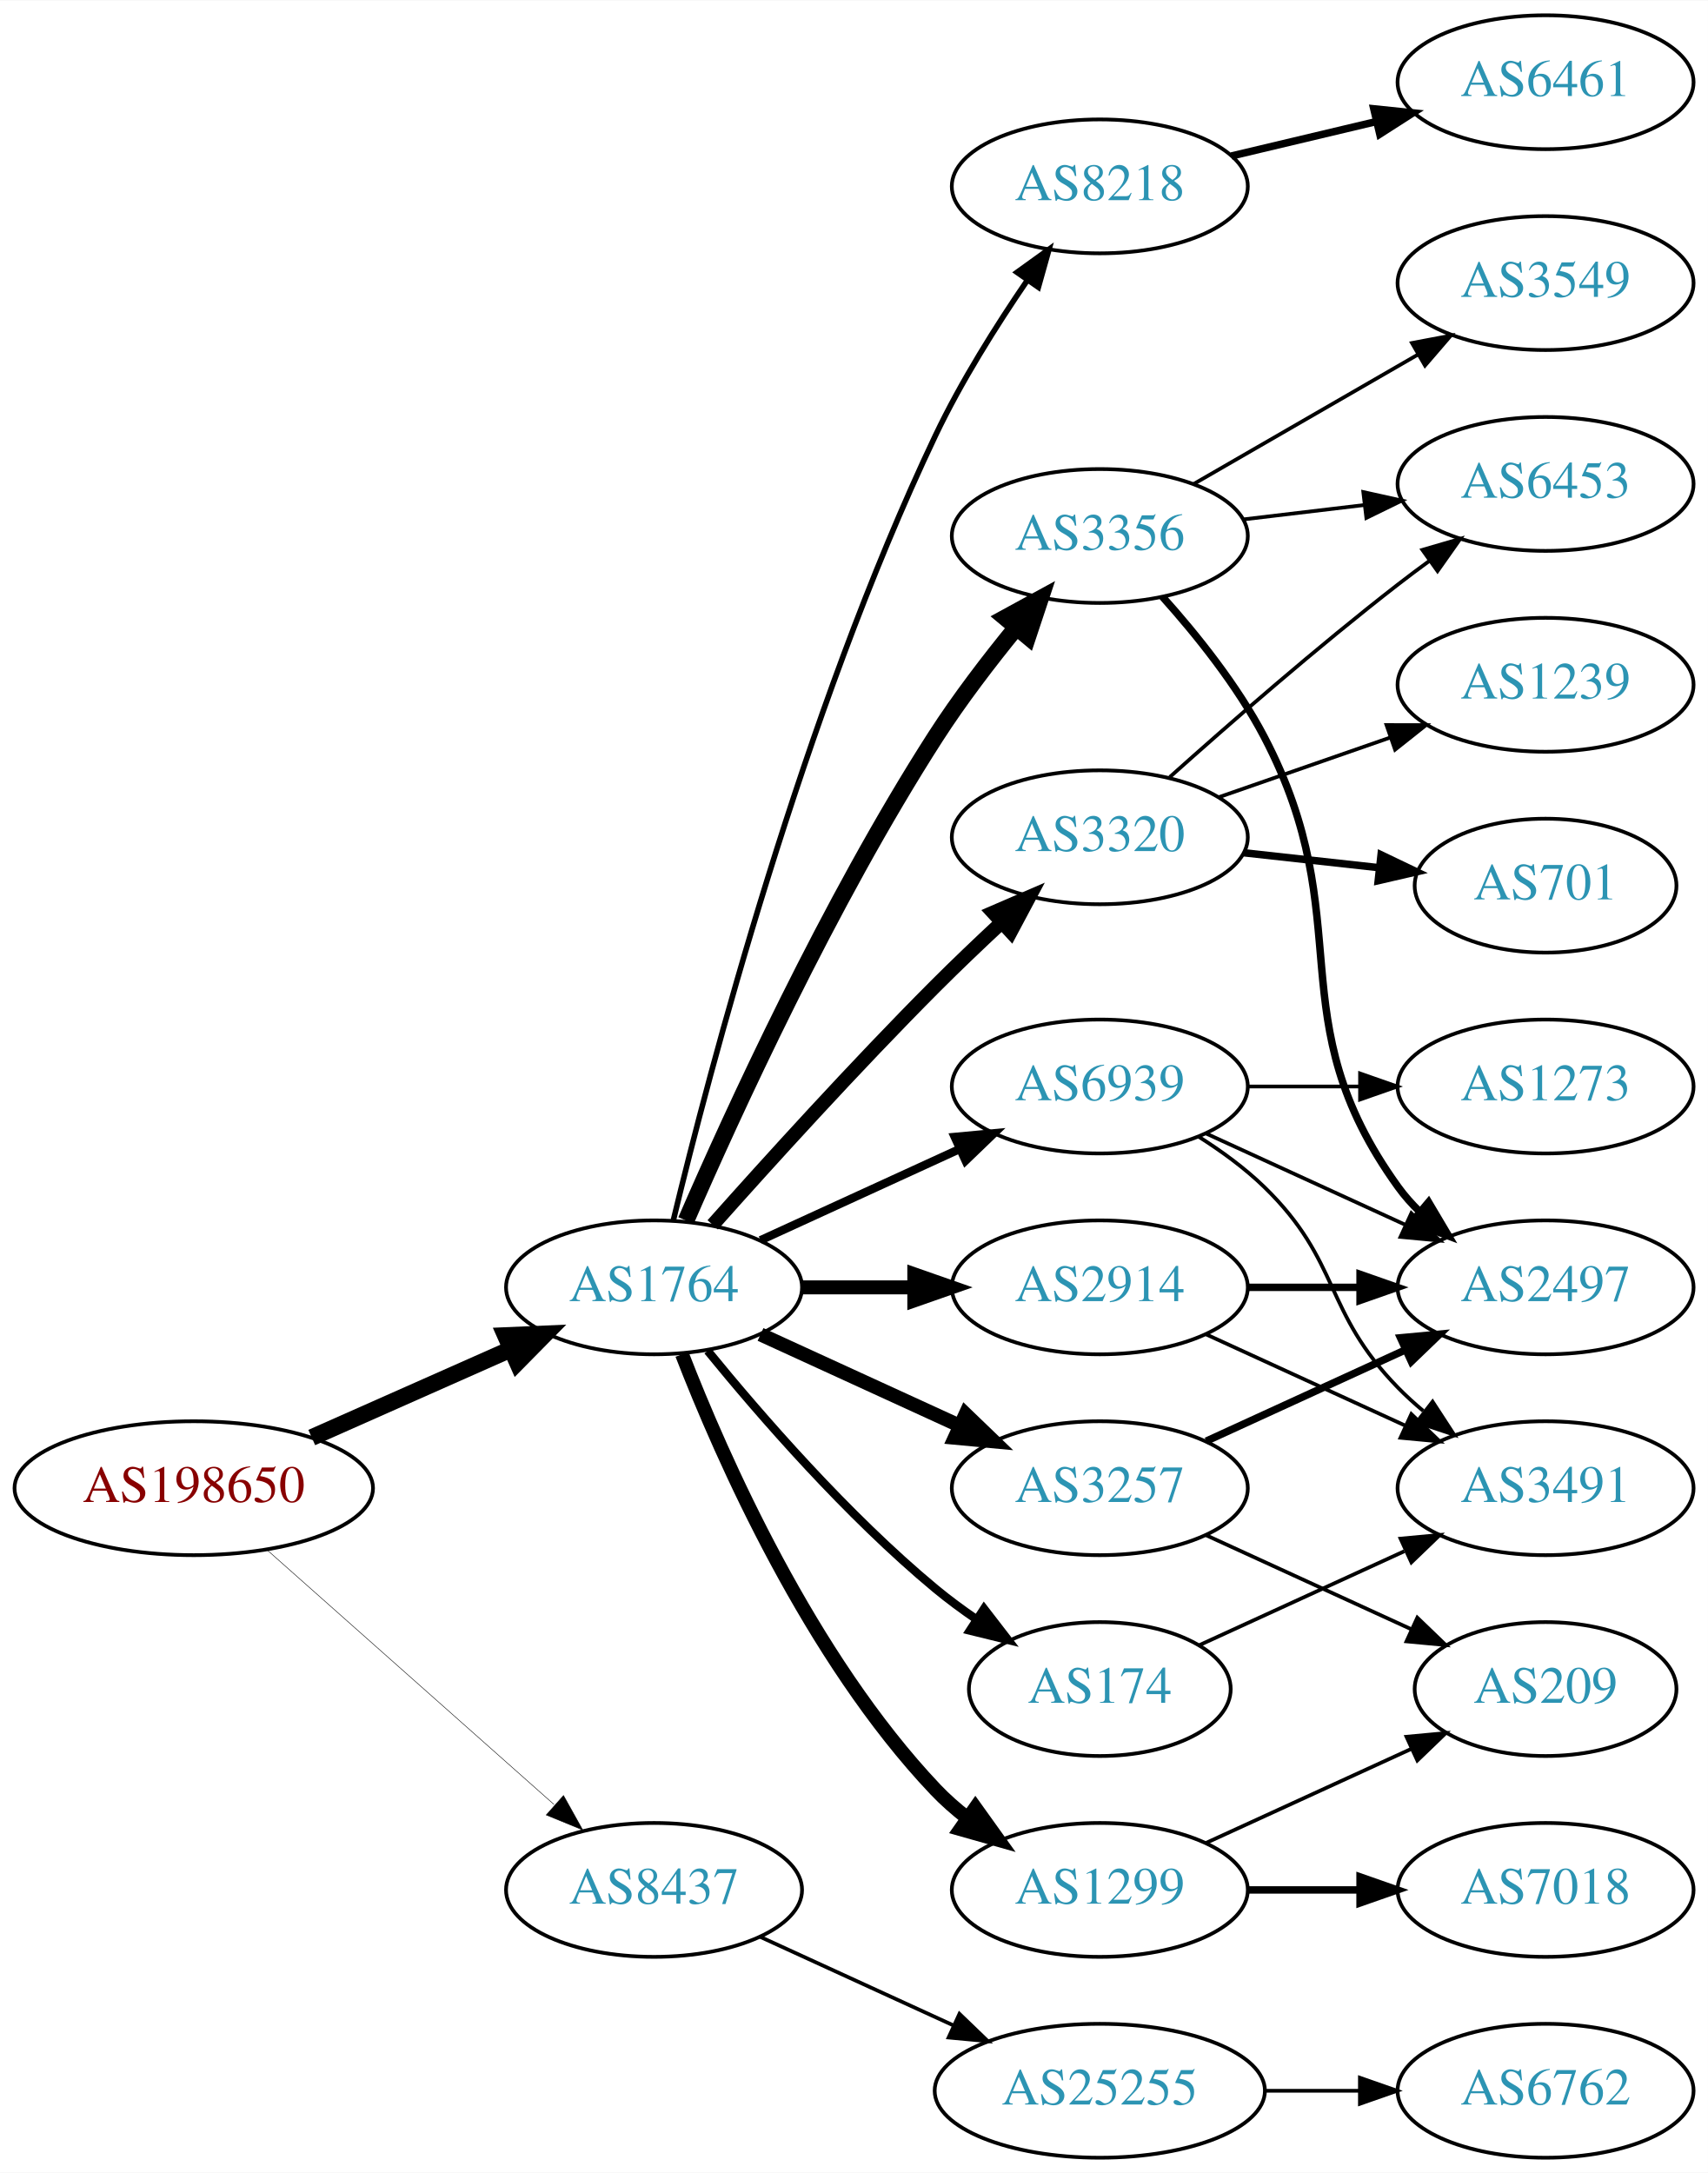
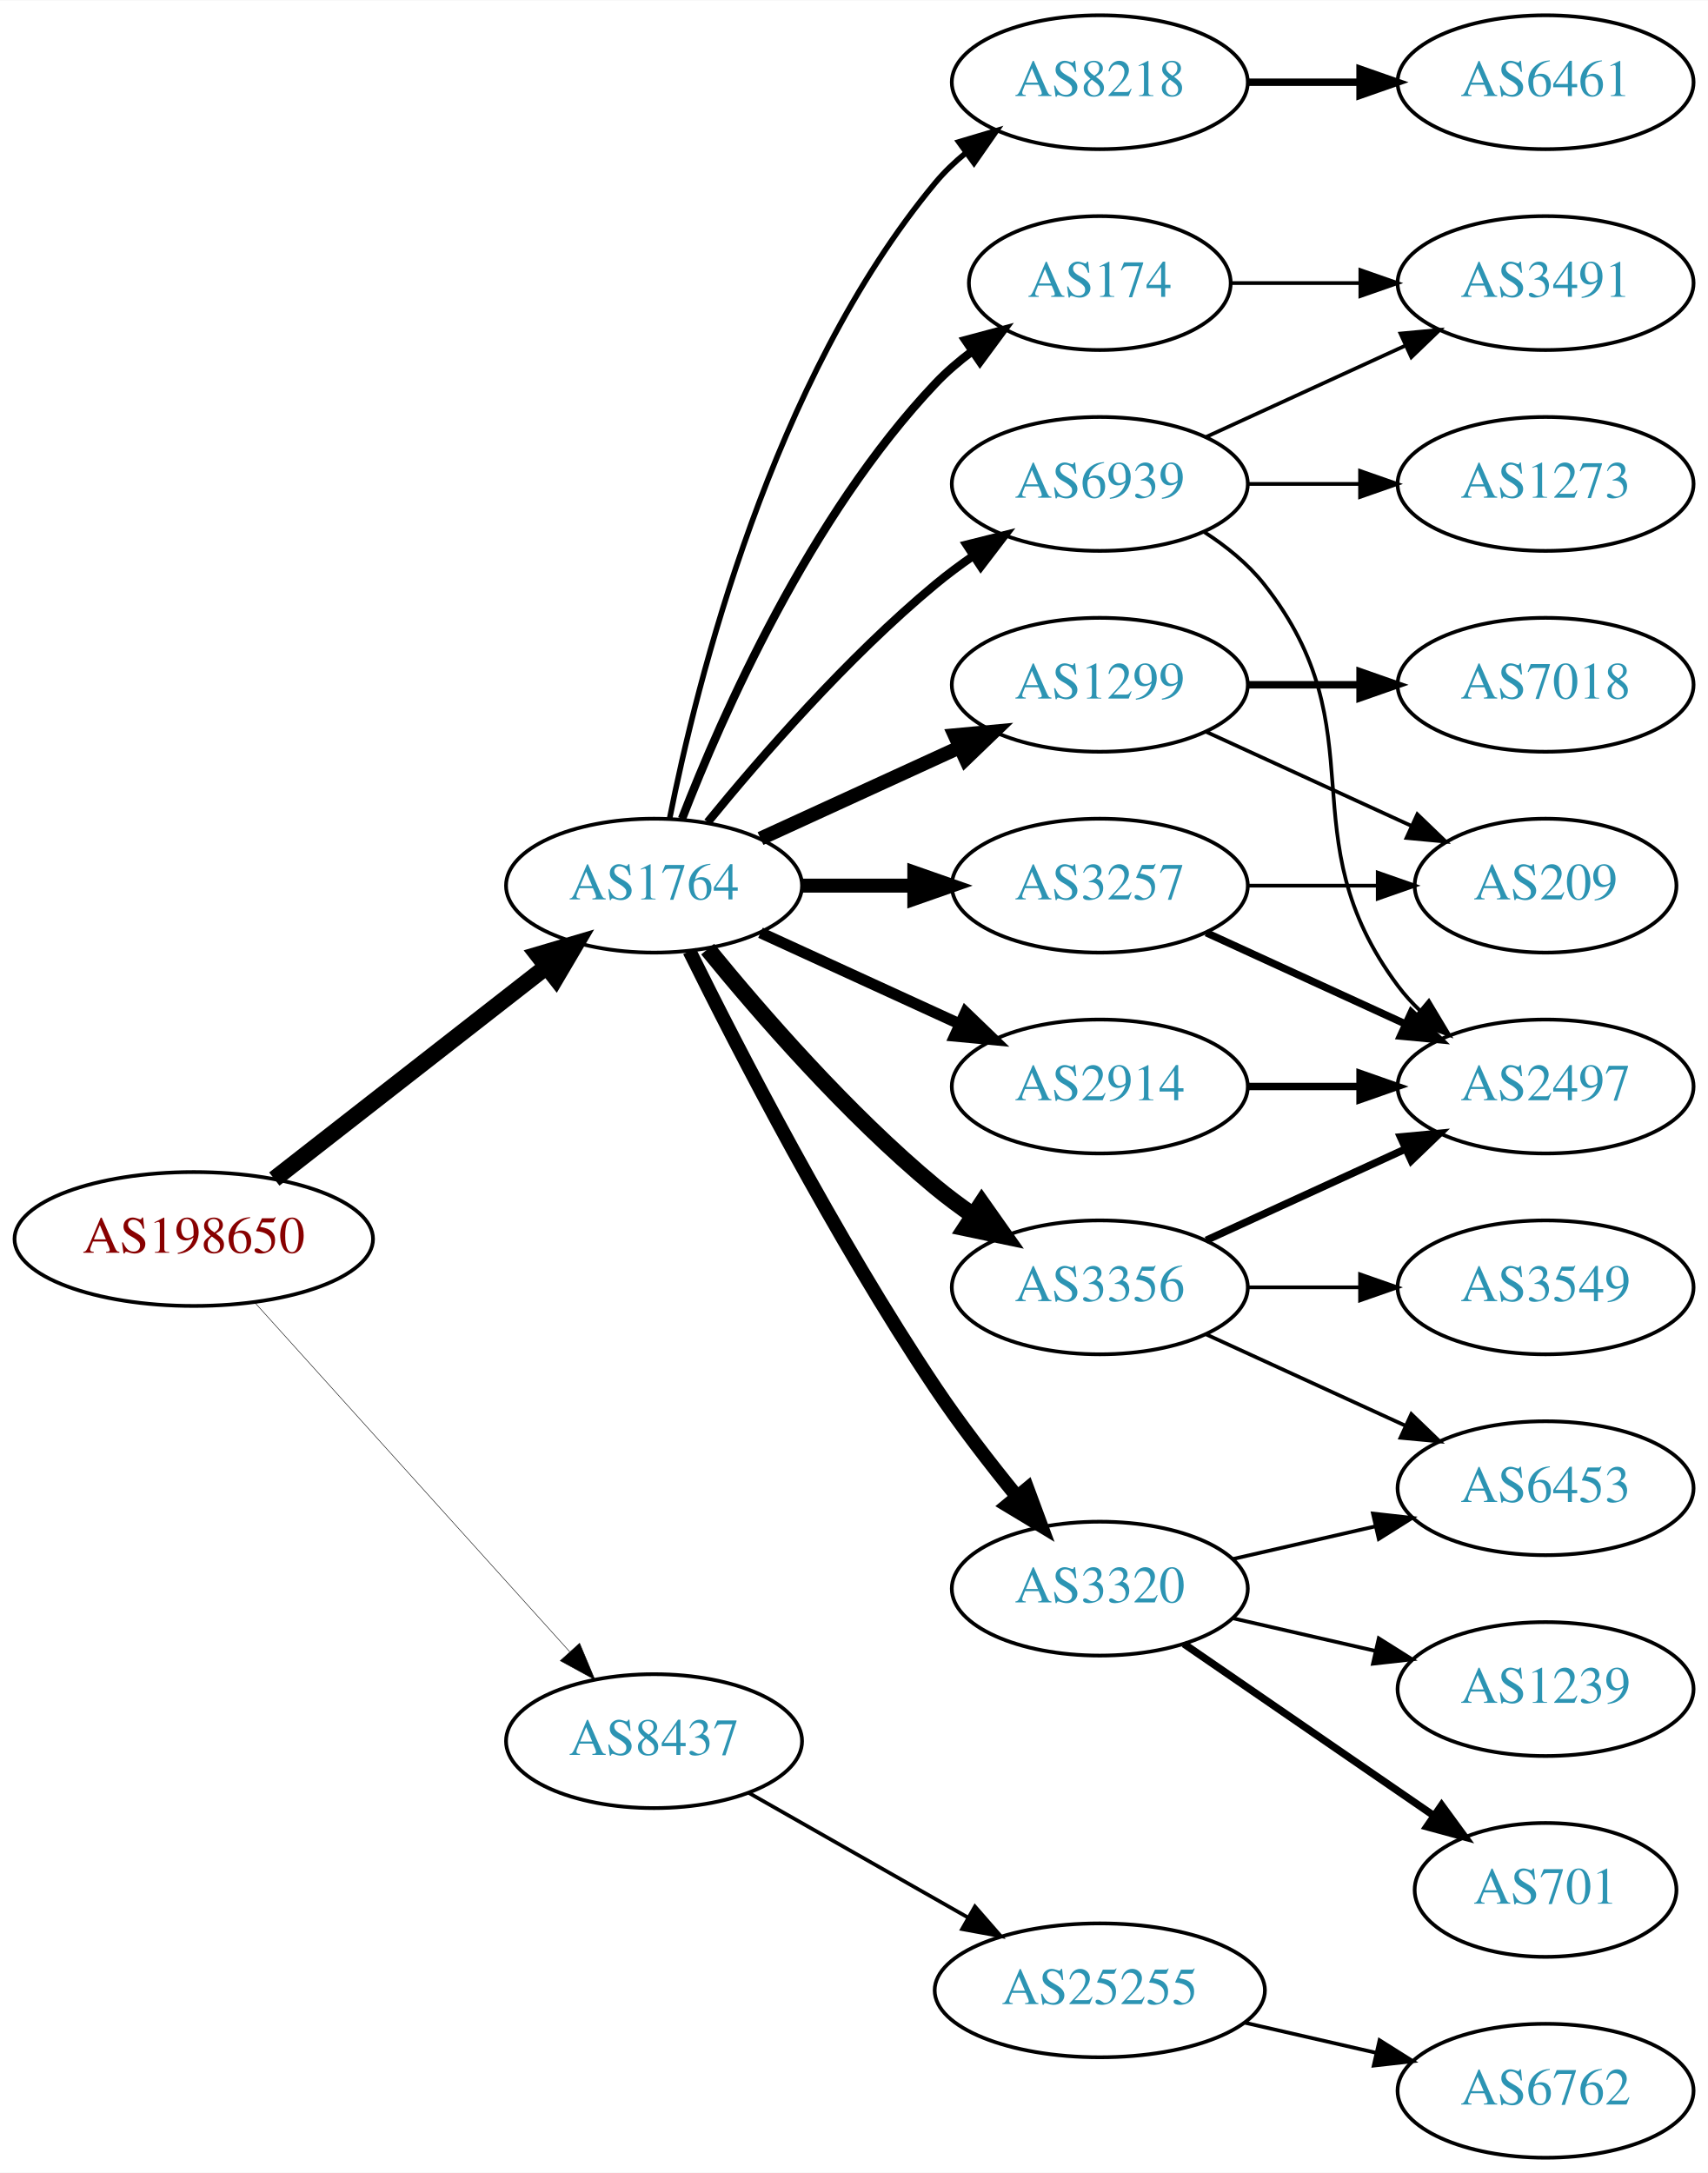
<svg xmlns="http://www.w3.org/2000/svg" xmlns:xlink="http://www.w3.org/1999/xlink" width="459pt" height="584pt" viewBox="0.00 0.00 459.17 584.00">
  <g id="graph0" class="graph" transform="scale(1 1) rotate(0) translate(4 580)">
    <polygon fill="white" stroke="none" points="-4,4 -4,-580 455.17,-580 455.17,4 -4,4" />
    <g id="node1" class="node">
      <g id="a_node1">
        <a xlink:href="/asn/198650" xlink:title="AS198650 ~ APPLIED CHEMICALS Handels-GmbH [AT]">
-           <ellipse fill="#ffffff" stroke="black" cx="48.096" cy="-180" rx="48.192" ry="18" />
-           <text text-anchor="middle" x="48.096" y="-176.3" font-family="Times,serif" font-size="14.00" fill="#880000">AS198650</text>
+           <ellipse fill="#ffffff" stroke="black" cx="48.096" cy="-247" rx="48.192" ry="18" />
+           <text text-anchor="middle" x="48.096" y="-243.3" font-family="Times,serif" font-size="14.00" fill="#880000">AS198650</text>
        </a>
      </g>
    </g>
    <g id="node2" class="node">
      <g id="a_node2">
        <a xlink:href="/asn/1764" xlink:title="AS1764 ~ NEXTLAYER-AS [AT]">
-           <ellipse fill="#ffffff" stroke="black" cx="171.838" cy="-234" rx="39.794" ry="18" />
-           <text text-anchor="middle" x="171.838" y="-230.3" font-family="Times,serif" font-size="14.00" fill="#2c94b3">AS1764</text>
+           <ellipse fill="#ffffff" stroke="black" cx="171.838" cy="-342" rx="39.794" ry="18" />
+           <text text-anchor="middle" x="171.838" y="-338.3" font-family="Times,serif" font-size="14.00" fill="#2c94b3">AS1764</text>
        </a>
      </g>
    </g>
    <g id="edge1" class="edge">
-       <path fill="none" stroke="black" stroke-width="4.5" d="M79.816,-193.626C96.101,-200.85 116.238,-209.781 133.427,-217.406" />
-       <polygon fill="black" stroke="black" stroke-width="4.5" points="131.893,-221.033 142.631,-221.488 135.086,-213.834 131.893,-221.033" />
+       <path fill="none" stroke="black" stroke-width="4.5" d="M69.748,-263.115C89.839,-278.794 120.512,-302.729 142.802,-320.122" />
+       <polygon fill="black" stroke="black" stroke-width="4.5" points="140.588,-323.39 150.894,-326.437 145.433,-317.181 140.588,-323.39" />
    </g>
    <g id="node3" class="node">
      <g id="a_node3">
        <a xlink:href="/asn/8437" xlink:title="AS8437 ~ Hutchison Drei Austria GmbH [AT]">
-           <ellipse fill="#ffffff" stroke="black" cx="171.838" cy="-72" rx="39.794" ry="18" />
-           <text text-anchor="middle" x="171.838" y="-68.3" font-family="Times,serif" font-size="14.00" fill="#2c94b3">AS8437</text>
+           <ellipse fill="#ffffff" stroke="black" cx="171.838" cy="-112" rx="39.794" ry="18" />
+           <text text-anchor="middle" x="171.838" y="-108.3" font-family="Times,serif" font-size="14.00" fill="#2c94b3">AS8437</text>
        </a>
      </g>
    </g>
    <g id="edge2" class="edge">
-       <path fill="none" stroke="black" stroke-width="0.132" d="M67.851,-163.362C88.495,-145.048 121.814,-115.49 144.941,-94.974" />
-       <polygon fill="black" stroke="black" stroke-width="0.132" points="147.5,-97.382 152.658,-88.128 142.855,-92.146 147.5,-97.382" />
+       <path fill="none" stroke="black" stroke-width="0.136" d="M64.514,-229.902C85.945,-206.138 124.837,-163.01 149.174,-136.023" />
+       <polygon fill="black" stroke="black" stroke-width="0.136" points="151.827,-138.307 155.925,-128.537 146.629,-133.619 151.827,-138.307" />
    </g>
    <g id="node4" class="node">
      <g id="a_node4">
-         <a xlink:href="/asn/2914" xlink:title="AS2914 ~ NTT America, Inc. [US]">
-           <ellipse fill="#ffffff" stroke="black" cx="291.681" cy="-234" rx="39.794" ry="18" />
-           <text text-anchor="middle" x="291.681" y="-230.3" font-family="Times,serif" font-size="14.00" fill="#2c94b3">AS2914</text>
+         <a xlink:href="/asn/8218" xlink:title="AS8218 ~ legacy Neotelecoms [FR]">
+           <ellipse fill="#ffffff" stroke="black" cx="291.681" cy="-558" rx="39.794" ry="18" />
+           <text text-anchor="middle" x="291.681" y="-554.3" font-family="Times,serif" font-size="14.00" fill="#2c94b3">AS8218</text>
        </a>
      </g>
    </g>
    <g id="edge3" class="edge">
-       <path fill="none" stroke="black" stroke-width="3.75" d="M211.751,-234C221.304,-234 231.654,-234 241.616,-234" />
-       <polygon fill="black" stroke="black" stroke-width="3.75" points="241.809,-237.5 251.809,-234 241.809,-230.5 241.809,-237.5" />
+       <path fill="none" stroke="black" stroke-width="1.5" d="M176.037,-360.073C183.2,-396.141 203.474,-478.125 247.484,-531 249.889,-533.889 252.686,-536.563 255.678,-539.013" />
+       <polygon fill="black" stroke="black" stroke-width="1.5" points="253.766,-541.95 263.921,-544.973 257.868,-536.277 253.766,-541.95" />
    </g>
    <g id="node5" class="node">
      <g id="a_node5">
-         <a xlink:href="/asn/3356" xlink:title="AS3356 ~ Level 3 Parent, LLC [US]">
-           <ellipse fill="#ffffff" stroke="black" cx="291.681" cy="-436" rx="39.794" ry="18" />
-           <text text-anchor="middle" x="291.681" y="-432.3" font-family="Times,serif" font-size="14.00" fill="#2c94b3">AS3356</text>
+         <a xlink:href="/asn/174" xlink:title="AS174 ~ Cogent Communications [US]">
+           <ellipse fill="#ffffff" stroke="black" cx="291.681" cy="-504" rx="35.194" ry="18" />
+           <text text-anchor="middle" x="291.681" y="-500.3" font-family="Times,serif" font-size="14.00" fill="#2c94b3">AS174</text>
        </a>
      </g>
    </g>
    <g id="edge4" class="edge">
-       <path fill="none" stroke="black" stroke-width="4.5" d="M180.44,-251.963C192.826,-280.482 218.87,-337.447 247.484,-382 253.942,-392.054 261.908,-402.453 269.233,-411.409" />
-       <polygon fill="black" stroke="black" stroke-width="4.5" points="266.286,-414.024 275.718,-419.176 272.332,-408.976 266.286,-414.024" />
+       <path fill="none" stroke="black" stroke-width="2.25" d="M179.361,-359.994C190.112,-387.728 213.769,-441.429 247.484,-477 250.427,-480.105 253.801,-483.001 257.336,-485.655" />
+       <polygon fill="black" stroke="black" stroke-width="2.25" points="255.522,-488.654 265.755,-491.397 259.466,-482.871 255.522,-488.654" />
    </g>
    <g id="node6" class="node">
      <g id="a_node6">
-         <a xlink:href="/asn/3320" xlink:title="AS3320 ~ DTAG [DE]">
-           <ellipse fill="#ffffff" stroke="black" cx="291.681" cy="-355" rx="39.794" ry="18" />
-           <text text-anchor="middle" x="291.681" y="-351.3" font-family="Times,serif" font-size="14.00" fill="#2c94b3">AS3320</text>
+         <a xlink:href="/asn/3356" xlink:title="AS3356 ~ Level 3 Parent, LLC [US]">
+           <ellipse fill="#ffffff" stroke="black" cx="291.681" cy="-234" rx="39.794" ry="18" />
+           <text text-anchor="middle" x="291.681" y="-230.3" font-family="Times,serif" font-size="14.00" fill="#2c94b3">AS3356</text>
        </a>
      </g>
    </g>
    <g id="edge5" class="edge">
-       <path fill="none" stroke="black" stroke-width="3.75" d="M187.618,-250.803C202.415,-267.441 226.01,-293.474 247.484,-315 253.043,-320.572 259.165,-326.41 265.01,-331.851" />
-       <polygon fill="black" stroke="black" stroke-width="3.75" points="263.002,-334.761 272.728,-338.962 267.745,-329.612 263.002,-334.761" />
+       <path fill="none" stroke="black" stroke-width="4.5" d="M186.257,-324.935C200.372,-307.625 223.786,-280.655 247.484,-261 250.701,-258.332 254.201,-255.73 257.772,-253.259" />
+       <polygon fill="black" stroke="black" stroke-width="4.5" points="259.936,-256.548 266.128,-247.764 255.609,-249.968 259.936,-256.548" />
    </g>
    <g id="node7" class="node">
      <g id="a_node7">
-         <a xlink:href="/asn/3257" xlink:title="AS3257 ~ GTT [DE]">
-           <ellipse fill="#ffffff" stroke="black" cx="291.681" cy="-180" rx="39.794" ry="18" />
-           <text text-anchor="middle" x="291.681" y="-176.3" font-family="Times,serif" font-size="14.00" fill="#2c94b3">AS3257</text>
+         <a xlink:href="/asn/1299" xlink:title="AS1299 ~ Telia Carrier [EU]">
+           <ellipse fill="#ffffff" stroke="black" cx="291.681" cy="-396" rx="39.794" ry="18" />
+           <text text-anchor="middle" x="291.681" y="-392.3" font-family="Times,serif" font-size="14.00" fill="#2c94b3">AS1299</text>
        </a>
      </g>
    </g>
    <g id="edge6" class="edge">
-       <path fill="none" stroke="black" stroke-width="3.75" d="M200.467,-221.339C216.424,-214.027 236.694,-204.739 253.977,-196.819" />
-       <polygon fill="black" stroke="black" stroke-width="3.75" points="255.592,-199.929 263.225,-192.581 252.676,-193.565 255.592,-199.929" />
+       <path fill="none" stroke="black" stroke-width="3.75" d="M200.467,-354.661C216.424,-361.973 236.694,-371.261 253.977,-379.181" />
+       <polygon fill="black" stroke="black" stroke-width="3.75" points="252.676,-382.435 263.225,-383.419 255.592,-376.071 252.676,-382.435" />
    </g>
    <g id="node8" class="node">
      <g id="a_node8">
-         <a xlink:href="/asn/1299" xlink:title="AS1299 ~ Telia Carrier [EU]">
-           <ellipse fill="#ffffff" stroke="black" cx="291.681" cy="-72" rx="39.794" ry="18" />
-           <text text-anchor="middle" x="291.681" y="-68.3" font-family="Times,serif" font-size="14.00" fill="#2c94b3">AS1299</text>
+         <a xlink:href="/asn/3320" xlink:title="AS3320 ~ DTAG [DE]">
+           <ellipse fill="#ffffff" stroke="black" cx="291.681" cy="-153" rx="39.794" ry="18" />
+           <text text-anchor="middle" x="291.681" y="-149.3" font-family="Times,serif" font-size="14.00" fill="#2c94b3">AS3320</text>
        </a>
      </g>
    </g>
    <g id="edge7" class="edge">
-       <path fill="none" stroke="black" stroke-width="3.75" d="M179.361,-216.006C190.112,-188.272 213.769,-134.571 247.484,-99 250.07,-96.272 252.988,-93.706 256.056,-91.323" />
-       <polygon fill="black" stroke="black" stroke-width="3.75" points="258.234,-94.07 264.404,-85.457 254.21,-88.342 258.234,-94.07" />
+       <path fill="none" stroke="black" stroke-width="3.75" d="M181.361,-324.4C194.369,-298.089 220.519,-247.283 247.484,-207 254.131,-197.07 262.139,-186.699 269.445,-177.731" />
+       <polygon fill="black" stroke="black" stroke-width="3.75" points="272.214,-179.875 275.898,-169.942 266.823,-175.409 272.214,-179.875" />
    </g>
    <g id="node9" class="node">
      <g id="a_node9">
-         <a xlink:href="/asn/8218" xlink:title="AS8218 ~ legacy Neotelecoms [FR]">
-           <ellipse fill="#ffffff" stroke="black" cx="291.681" cy="-530" rx="39.794" ry="18" />
-           <text text-anchor="middle" x="291.681" y="-526.3" font-family="Times,serif" font-size="14.00" fill="#2c94b3">AS8218</text>
+         <a xlink:href="/asn/2914" xlink:title="AS2914 ~ NTT America, Inc. [US]">
+           <ellipse fill="#ffffff" stroke="black" cx="291.681" cy="-288" rx="39.794" ry="18" />
+           <text text-anchor="middle" x="291.681" y="-284.3" font-family="Times,serif" font-size="14.00" fill="#2c94b3">AS2914</text>
        </a>
      </g>
    </g>
    <g id="edge8" class="edge">
-       <path fill="none" stroke="black" stroke-width="1.5" d="M177.049,-252.124C186.592,-291.644 211.838,-388.039 247.484,-463 254.371,-477.483 263.874,-492.582 272.213,-504.772" />
-       <polygon fill="black" stroke="black" stroke-width="1.5" points="269.426,-506.894 278.026,-513.083 275.163,-502.883 269.426,-506.894" />
+       <path fill="none" stroke="black" stroke-width="3" d="M200.467,-329.339C216.424,-322.027 236.694,-312.739 253.977,-304.819" />
+       <polygon fill="black" stroke="black" stroke-width="3" points="255.592,-307.929 263.225,-300.581 252.676,-301.565 255.592,-307.929" />
    </g>
    <g id="node10" class="node">
      <g id="a_node10">
-         <a xlink:href="/asn/174" xlink:title="AS174 ~ Cogent Communications [US]">
-           <ellipse fill="#ffffff" stroke="black" cx="291.681" cy="-126" rx="35.194" ry="18" />
-           <text text-anchor="middle" x="291.681" y="-122.3" font-family="Times,serif" font-size="14.00" fill="#2c94b3">AS174</text>
+         <a xlink:href="/asn/3257" xlink:title="AS3257 ~ GTT [DE]">
+           <ellipse fill="#ffffff" stroke="black" cx="291.681" cy="-342" rx="39.794" ry="18" />
+           <text text-anchor="middle" x="291.681" y="-338.3" font-family="Times,serif" font-size="14.00" fill="#2c94b3">AS3257</text>
        </a>
      </g>
    </g>
    <g id="edge9" class="edge">
-       <path fill="none" stroke="black" stroke-width="2.25" d="M186.257,-216.935C200.372,-199.625 223.786,-172.655 247.484,-153 250.948,-150.128 254.74,-147.331 258.595,-144.692" />
-       <polygon fill="black" stroke="black" stroke-width="2.25" points="260.556,-147.592 267.027,-139.203 256.737,-141.725 260.556,-147.592" />
+       <path fill="none" stroke="black" stroke-width="3.75" d="M211.751,-342C221.304,-342 231.654,-342 241.616,-342" />
+       <polygon fill="black" stroke="black" stroke-width="3.75" points="241.809,-345.5 251.809,-342 241.809,-338.5 241.809,-345.5" />
    </g>
    <g id="node11" class="node">
      <g id="a_node11">
        <a xlink:href="/asn/6939" xlink:title="AS6939 ~ Hurricane Electric LLC [US]">
-           <ellipse fill="#ffffff" stroke="black" cx="291.681" cy="-288" rx="39.794" ry="18" />
-           <text text-anchor="middle" x="291.681" y="-284.3" font-family="Times,serif" font-size="14.00" fill="#2c94b3">AS6939</text>
+           <ellipse fill="#ffffff" stroke="black" cx="291.681" cy="-450" rx="39.794" ry="18" />
+           <text text-anchor="middle" x="291.681" y="-446.3" font-family="Times,serif" font-size="14.00" fill="#2c94b3">AS6939</text>
        </a>
      </g>
    </g>
    <g id="edge10" class="edge">
-       <path fill="none" stroke="black" stroke-width="2.25" d="M200.467,-246.661C216.424,-253.973 236.694,-263.261 253.977,-271.181" />
-       <polygon fill="black" stroke="black" stroke-width="2.25" points="252.676,-274.435 263.225,-275.419 255.592,-268.071 252.676,-274.435" />
+       <path fill="none" stroke="black" stroke-width="2.25" d="M186.257,-359.065C200.372,-376.375 223.786,-403.345 247.484,-423 250.701,-425.668 254.201,-428.27 257.772,-430.741" />
+       <polygon fill="black" stroke="black" stroke-width="2.25" points="255.85,-433.666 266.128,-436.236 259.695,-427.817 255.85,-433.666" />
    </g>
    <g id="node21" class="node">
      <g id="a_node21">
        <a xlink:href="/asn/25255" xlink:title="AS25255 ~ ==&gt; TELE2 AUSTRIA &lt;== [AT]">
-           <ellipse fill="#ffffff" stroke="black" cx="291.681" cy="-18" rx="44.393" ry="18" />
-           <text text-anchor="middle" x="291.681" y="-14.3" font-family="Times,serif" font-size="14.00" fill="#2c94b3">AS25255</text>
-         </a>
-       </g>
-     </g>
-     <g id="edge25" class="edge">
-       <path fill="none" stroke="black" d="M200.467,-59.339C215.965,-52.238 235.531,-43.272 252.478,-35.506" />
-       <polygon fill="black" stroke="black" points="253.948,-38.682 261.58,-31.335 251.031,-32.319 253.948,-38.682" />
-     </g>
-     <g id="node14" class="node">
-       <g id="a_node14">
-         <a xlink:href="/asn/2497" xlink:title="AS2497 ~ Internet Initiative Japan Inc. [JP]">
-           <ellipse fill="#ffffff" stroke="black" cx="411.523" cy="-234" rx="39.794" ry="18" />
-           <text text-anchor="middle" x="411.523" y="-230.3" font-family="Times,serif" font-size="14.00" fill="#2c94b3">AS2497</text>
-         </a>
-       </g>
-     </g>
-     <g id="edge17" class="edge">
-       <path fill="none" stroke="black" stroke-width="2" d="M331.593,-234C341.146,-234 351.496,-234 361.459,-234" />
-       <polygon fill="black" stroke="black" stroke-width="2" points="361.651,-237.5 371.651,-234 361.651,-230.5 361.651,-237.5" />
-     </g>
-     <g id="node17" class="node">
-       <g id="a_node17">
+           <ellipse fill="#ffffff" stroke="black" cx="291.681" cy="-45" rx="44.393" ry="18" />
+           <text text-anchor="middle" x="291.681" y="-41.3" font-family="Times,serif" font-size="14.00" fill="#2c94b3">AS25255</text>
+         </a>
+       </g>
+     </g>
+     <g id="edge24" class="edge">
+       <path fill="none" stroke="black" d="M197.255,-98.118C214.288,-88.433 237.261,-75.372 256.163,-64.625" />
+       <polygon fill="black" stroke="black" points="258.109,-67.545 265.072,-59.56 254.649,-61.46 258.109,-67.545" />
+     </g>
+     <g id="node12" class="node">
+       <g id="a_node12">
+         <a xlink:href="/asn/6461" xlink:title="AS6461 ~ Zayo Bandwidth [US]">
+           <ellipse fill="#ffffff" stroke="black" cx="411.523" cy="-558" rx="39.794" ry="18" />
+           <text text-anchor="middle" x="411.523" y="-554.3" font-family="Times,serif" font-size="14.00" fill="#2c94b3">AS6461</text>
+         </a>
+       </g>
+     </g>
+     <g id="edge11" class="edge">
+       <path fill="none" stroke="black" stroke-width="2" d="M331.593,-558C341.146,-558 351.496,-558 361.459,-558" />
+       <polygon fill="black" stroke="black" stroke-width="2" points="361.651,-561.5 371.651,-558 361.651,-554.5 361.651,-561.5" />
+     </g>
+     <g id="node13" class="node">
+       <g id="a_node13">
        <a xlink:href="/asn/3491" xlink:title="AS3491 ~ PCCW Global, Inc. [US]">
+           <ellipse fill="#ffffff" stroke="black" cx="411.523" cy="-504" rx="39.794" ry="18" />
+           <text text-anchor="middle" x="411.523" y="-500.3" font-family="Times,serif" font-size="14.00" fill="#2c94b3">AS3491</text>
+         </a>
+       </g>
+     </g>
+     <g id="edge12" class="edge">
+       <path fill="none" stroke="black" d="M327.082,-504C337.906,-504 350.074,-504 361.701,-504" />
+       <polygon fill="black" stroke="black" points="361.732,-507.5 371.732,-504 361.732,-500.5 361.732,-507.5" />
+     </g>
+     <g id="node16" class="node">
+       <g id="a_node16">
+         <a xlink:href="/asn/6453" xlink:title="AS6453 ~ TATA COMMUNICATIONS (AMERICA) INC [US]">
          <ellipse fill="#ffffff" stroke="black" cx="411.523" cy="-180" rx="39.794" ry="18" />
-           <text text-anchor="middle" x="411.523" y="-176.3" font-family="Times,serif" font-size="14.00" fill="#2c94b3">AS3491</text>
+           <text text-anchor="middle" x="411.523" y="-176.3" font-family="Times,serif" font-size="14.00" fill="#2c94b3">AS6453</text>
        </a>
      </g>
    </g>
    <g id="edge18" class="edge">
      <path fill="none" stroke="black" d="M320.309,-221.339C336.266,-214.027 356.537,-204.739 373.82,-196.819" />
      <polygon fill="black" stroke="black" points="375.434,-199.929 383.067,-192.581 372.518,-193.565 375.434,-199.929" />
    </g>
-     <g id="node12" class="node">
-       <g id="a_node12">
+     <g id="node17" class="node">
+       <g id="a_node17">
+         <a xlink:href="/asn/2497" xlink:title="AS2497 ~ Internet Initiative Japan Inc. [JP]">
+           <ellipse fill="#ffffff" stroke="black" cx="411.523" cy="-288" rx="39.794" ry="18" />
+           <text text-anchor="middle" x="411.523" y="-284.3" font-family="Times,serif" font-size="14.00" fill="#2c94b3">AS2497</text>
+         </a>
+       </g>
+     </g>
+     <g id="edge17" class="edge">
+       <path fill="none" stroke="black" stroke-width="2" d="M320.309,-246.661C336.266,-253.973 356.537,-263.261 373.82,-271.181" />
+       <polygon fill="black" stroke="black" stroke-width="2" points="372.518,-274.435 383.067,-275.419 375.434,-268.071 372.518,-274.435" />
+     </g>
+     <g id="node18" class="node">
+       <g id="a_node18">
        <a xlink:href="/asn/3549" xlink:title="AS3549 ~ Level 3 Parent, LLC [US]">
-           <ellipse fill="#ffffff" stroke="black" cx="411.523" cy="-504" rx="39.794" ry="18" />
-           <text text-anchor="middle" x="411.523" y="-500.3" font-family="Times,serif" font-size="14.00" fill="#2c94b3">AS3549</text>
-         </a>
-       </g>
-     </g>
-     <g id="edge11" class="edge">
-       <path fill="none" stroke="black" d="M316.812,-449.925C334.251,-459.988 358.025,-473.707 377.263,-484.808" />
-       <polygon fill="black" stroke="black" points="375.608,-487.893 386.019,-489.86 379.107,-481.83 375.608,-487.893" />
-     </g>
-     <g id="node13" class="node">
-       <g id="a_node13">
-         <a xlink:href="/asn/6453" xlink:title="AS6453 ~ TATA COMMUNICATIONS (AMERICA) INC [US]">
-           <ellipse fill="#ffffff" stroke="black" cx="411.523" cy="-450" rx="39.794" ry="18" />
-           <text text-anchor="middle" x="411.523" y="-446.3" font-family="Times,serif" font-size="14.00" fill="#2c94b3">AS6453</text>
-         </a>
-       </g>
-     </g>
-     <g id="edge12" class="edge">
-       <path fill="none" stroke="black" d="M330.291,-440.468C340.602,-441.693 351.919,-443.038 362.719,-444.321" />
-       <polygon fill="black" stroke="black" points="362.523,-447.822 372.866,-445.526 363.349,-440.871 362.523,-447.822" />
+           <ellipse fill="#ffffff" stroke="black" cx="411.523" cy="-234" rx="39.794" ry="18" />
+           <text text-anchor="middle" x="411.523" y="-230.3" font-family="Times,serif" font-size="14.00" fill="#2c94b3">AS3549</text>
+         </a>
+       </g>
+     </g>
+     <g id="edge19" class="edge">
+       <path fill="none" stroke="black" d="M331.593,-234C341.146,-234 351.496,-234 361.459,-234" />
+       <polygon fill="black" stroke="black" points="361.651,-237.5 371.651,-234 361.651,-230.5 361.651,-237.5" />
+     </g>
+     <g id="node19" class="node">
+       <g id="a_node19">
+         <a xlink:href="/asn/209" xlink:title="AS209 ~ CenturyLink Communications, LLC [US]">
+           <ellipse fill="#ffffff" stroke="black" cx="411.523" cy="-342" rx="35.194" ry="18" />
+           <text text-anchor="middle" x="411.523" y="-338.3" font-family="Times,serif" font-size="14.00" fill="#2c94b3">AS209</text>
+         </a>
+       </g>
+     </g>
+     <g id="edge23" class="edge">
+       <path fill="none" stroke="black" d="M320.309,-383.339C336.726,-375.817 357.707,-366.202 375.304,-358.139" />
+       <polygon fill="black" stroke="black" points="377.048,-361.189 384.681,-353.842 374.132,-354.826 377.048,-361.189" />
+     </g>
+     <g id="node20" class="node">
+       <g id="a_node20">
+         <a xlink:href="/asn/7018" xlink:title="AS7018 ~ AT&amp;T Services, Inc. [US]">
+           <ellipse fill="#ffffff" stroke="black" cx="411.523" cy="-396" rx="39.794" ry="18" />
+           <text text-anchor="middle" x="411.523" y="-392.3" font-family="Times,serif" font-size="14.00" fill="#2c94b3">AS7018</text>
+         </a>
+       </g>
+     </g>
+     <g id="edge22" class="edge">
+       <path fill="none" stroke="black" stroke-width="2" d="M331.593,-396C341.146,-396 351.496,-396 361.459,-396" />
+       <polygon fill="black" stroke="black" stroke-width="2" points="361.651,-399.5 371.651,-396 361.651,-392.5 361.651,-399.5" />
+     </g>
+     <g id="node14" class="node">
+       <g id="a_node14">
+         <a xlink:href="/asn/701" xlink:title="AS701 ~ UUNET [US]">
+           <ellipse fill="#ffffff" stroke="black" cx="411.523" cy="-72" rx="35.194" ry="18" />
+           <text text-anchor="middle" x="411.523" y="-68.3" font-family="Times,serif" font-size="14.00" fill="#2c94b3">AS701</text>
+         </a>
+       </g>
    </g>
    <g id="edge13" class="edge">
-       <path fill="none" stroke="black" stroke-width="2" d="M308.515,-419.683C317.617,-409.538 328.643,-395.829 335.877,-382 361.882,-332.283 339.045,-306.498 371.877,-261 373.583,-258.636 375.563,-256.406 377.707,-254.32" />
-       <polygon fill="black" stroke="black" stroke-width="2" points="380.069,-256.907 385.471,-247.793 375.564,-251.549 380.069,-256.907" />
-     </g>
-     <g id="edge16" class="edge">
-       <path fill="none" stroke="black" d="M310.495,-371.191C326.271,-385.311 350.11,-406.119 371.877,-423 374.611,-425.121 377.497,-427.278 380.409,-429.401" />
-       <polygon fill="black" stroke="black" points="378.41,-432.274 388.582,-435.236 382.477,-426.577 378.41,-432.274" />
+       <path fill="none" stroke="black" stroke-width="2" d="M314.295,-138.143C333.132,-125.195 360.612,-106.307 381.388,-92.026" />
+       <polygon fill="black" stroke="black" stroke-width="2" points="383.578,-94.768 389.836,-86.219 379.613,-88.999 383.578,-94.768" />
    </g>
    <g id="node15" class="node">
      <g id="a_node15">
        <a xlink:href="/asn/1239" xlink:title="AS1239 ~ Sprint [US]">
-           <ellipse fill="#ffffff" stroke="black" cx="411.523" cy="-396" rx="39.794" ry="18" />
-           <text text-anchor="middle" x="411.523" y="-392.3" font-family="Times,serif" font-size="14.00" fill="#2c94b3">AS1239</text>
+           <ellipse fill="#ffffff" stroke="black" cx="411.523" cy="-126" rx="39.794" ry="18" />
+           <text text-anchor="middle" x="411.523" y="-122.3" font-family="Times,serif" font-size="14.00" fill="#2c94b3">AS1239</text>
        </a>
      </g>
    </g>
    <g id="edge14" class="edge">
-       <path fill="none" stroke="black" d="M323.642,-365.772C337.739,-370.677 354.615,-376.548 369.729,-381.807" />
-       <polygon fill="black" stroke="black" points="368.764,-385.177 379.359,-385.157 371.064,-378.566 368.764,-385.177" />
-     </g>
-     <g id="node16" class="node">
-       <g id="a_node16">
-         <a xlink:href="/asn/701" xlink:title="AS701 ~ UUNET [US]">
-           <ellipse fill="#ffffff" stroke="black" cx="411.523" cy="-342" rx="35.194" ry="18" />
-           <text text-anchor="middle" x="411.523" y="-338.3" font-family="Times,serif" font-size="14.00" fill="#2c94b3">AS701</text>
-         </a>
-       </g>
+       <path fill="none" stroke="black" d="M327.4,-145.045C339.4,-142.296 353.021,-139.175 365.713,-136.267" />
+       <polygon fill="black" stroke="black" points="366.679,-139.636 375.645,-133.991 365.116,-132.813 366.679,-139.636" />
    </g>
    <g id="edge15" class="edge">
-       <path fill="none" stroke="black" stroke-width="2" d="M330.291,-350.851C341.856,-349.575 354.688,-348.16 366.636,-346.841" />
-       <polygon fill="black" stroke="black" stroke-width="2" points="367.298,-350.29 376.854,-345.714 366.53,-343.332 367.298,-350.29" />
+       <path fill="none" stroke="black" d="M327.4,-160.955C339.4,-163.704 353.021,-166.825 365.713,-169.733" />
+       <polygon fill="black" stroke="black" points="365.116,-173.187 375.645,-172.009 366.679,-166.364 365.116,-173.187" />
+     </g>
+     <g id="edge16" class="edge">
+       <path fill="none" stroke="black" stroke-width="2" d="M331.593,-288C341.146,-288 351.496,-288 361.459,-288" />
+       <polygon fill="black" stroke="black" stroke-width="2" points="361.651,-291.5 371.651,-288 361.651,-284.5 361.651,-291.5" />
    </g>
    <g id="edge20" class="edge">
-       <path fill="none" stroke="black" stroke-width="2" d="M320.309,-192.661C336.266,-199.973 356.537,-209.261 373.82,-217.181" />
-       <polygon fill="black" stroke="black" stroke-width="2" points="372.518,-220.435 383.067,-221.419 375.434,-214.071 372.518,-220.435" />
-     </g>
-     <g id="node19" class="node">
-       <g id="a_node19">
-         <a xlink:href="/asn/209" xlink:title="AS209 ~ CenturyLink Communications, LLC [US]">
-           <ellipse fill="#ffffff" stroke="black" cx="411.523" cy="-126" rx="35.194" ry="18" />
-           <text text-anchor="middle" x="411.523" y="-122.3" font-family="Times,serif" font-size="14.00" fill="#2c94b3">AS209</text>
-         </a>
-       </g>
+       <path fill="none" stroke="black" stroke-width="2" d="M320.309,-329.339C336.266,-322.027 356.537,-312.739 373.82,-304.819" />
+       <polygon fill="black" stroke="black" stroke-width="2" points="375.434,-307.929 383.067,-300.581 372.518,-301.565 375.434,-307.929" />
    </g>
    <g id="edge21" class="edge">
-       <path fill="none" stroke="black" d="M320.309,-167.339C336.726,-159.817 357.707,-150.202 375.304,-142.139" />
-       <polygon fill="black" stroke="black" points="377.048,-145.189 384.681,-137.842 374.132,-138.826 377.048,-145.189" />
-     </g>
-     <g id="edge24" class="edge">
-       <path fill="none" stroke="black" d="M320.309,-84.661C336.726,-92.183 357.707,-101.798 375.304,-109.861" />
-       <polygon fill="black" stroke="black" points="374.132,-113.174 384.681,-114.158 377.048,-106.811 374.132,-113.174" />
-     </g>
-     <g id="node20" class="node">
-       <g id="a_node20">
-         <a xlink:href="/asn/7018" xlink:title="AS7018 ~ AT&amp;T Services, Inc. [US]">
-           <ellipse fill="#ffffff" stroke="black" cx="411.523" cy="-72" rx="39.794" ry="18" />
-           <text text-anchor="middle" x="411.523" y="-68.3" font-family="Times,serif" font-size="14.00" fill="#2c94b3">AS7018</text>
-         </a>
-       </g>
-     </g>
-     <g id="edge23" class="edge">
-       <path fill="none" stroke="black" stroke-width="2" d="M331.593,-72C341.146,-72 351.496,-72 361.459,-72" />
-       <polygon fill="black" stroke="black" stroke-width="2" points="361.651,-75.5 371.651,-72 361.651,-68.5 361.651,-75.5" />
-     </g>
-     <g id="node18" class="node">
-       <g id="a_node18">
-         <a xlink:href="/asn/6461" xlink:title="AS6461 ~ Zayo Bandwidth [US]">
-           <ellipse fill="#ffffff" stroke="black" cx="411.523" cy="-558" rx="39.794" ry="18" />
-           <text text-anchor="middle" x="411.523" y="-554.3" font-family="Times,serif" font-size="14.00" fill="#2c94b3">AS6461</text>
-         </a>
-       </g>
-     </g>
-     <g id="edge19" class="edge">
-       <path fill="none" stroke="black" stroke-width="2" d="M327.082,-538.174C339.197,-541.053 352.995,-544.331 365.834,-547.382" />
-       <polygon fill="black" stroke="black" stroke-width="2" points="365.336,-550.861 375.875,-549.767 366.955,-544.05 365.336,-550.861" />
-     </g>
-     <g id="edge22" class="edge">
-       <path fill="none" stroke="black" d="M318.542,-137.851C334.662,-145.238 355.665,-154.862 373.53,-163.048" />
-       <polygon fill="black" stroke="black" points="372.532,-166.441 383.081,-167.425 375.448,-160.077 372.532,-166.441" />
-     </g>
-     <g id="edge27" class="edge">
-       <path fill="none" stroke="black" d="M320.309,-275.339C336.266,-268.027 356.537,-258.739 373.82,-250.819" />
-       <polygon fill="black" stroke="black" points="375.434,-253.929 383.067,-246.581 372.518,-247.565 375.434,-253.929" />
-     </g>
-     <g id="edge29" class="edge">
-       <path fill="none" stroke="black" d="M318.21,-274.538C324.372,-270.638 330.674,-266.052 335.877,-261 356.57,-240.906 351.704,-227.617 371.877,-207 373.969,-204.861 376.253,-202.782 378.63,-200.79" />
-       <polygon fill="black" stroke="black" points="381.148,-203.268 386.929,-194.389 376.873,-197.725 381.148,-203.268" />
+       <path fill="none" stroke="black" d="M331.593,-342C342.68,-342 354.839,-342 366.222,-342" />
+       <polygon fill="black" stroke="black" points="366.404,-345.5 376.404,-342 366.403,-338.5 366.404,-345.5" />
+     </g>
+     <g id="edge26" class="edge">
+       <path fill="none" stroke="black" d="M320.309,-462.661C336.266,-469.973 356.537,-479.261 373.82,-487.181" />
+       <polygon fill="black" stroke="black" points="372.518,-490.435 383.067,-491.419 375.434,-484.071 372.518,-490.435" />
+     </g>
+     <g id="edge28" class="edge">
+       <path fill="none" stroke="black" d="M319.652,-437.145C325.64,-433.28 331.5,-428.559 335.877,-423 367.175,-383.246 341.605,-355.542 371.877,-315 373.621,-312.664 375.628,-310.455 377.792,-308.383" />
+       <polygon fill="black" stroke="black" points="380.151,-310.973 385.592,-301.882 375.67,-305.595 380.151,-310.973" />
    </g>
    <g id="node23" class="node">
      <g id="a_node23">
        <a xlink:href="/asn/1273" xlink:title="AS1273 ~ Vodafone Group PLC [EU]">
-           <ellipse fill="#ffffff" stroke="black" cx="411.523" cy="-288" rx="39.794" ry="18" />
-           <text text-anchor="middle" x="411.523" y="-284.3" font-family="Times,serif" font-size="14.00" fill="#2c94b3">AS1273</text>
-         </a>
-       </g>
-     </g>
-     <g id="edge28" class="edge">
-       <path fill="none" stroke="black" d="M331.593,-288C341.146,-288 351.496,-288 361.459,-288" />
-       <polygon fill="black" stroke="black" points="361.651,-291.5 371.651,-288 361.651,-284.5 361.651,-291.5" />
+           <ellipse fill="#ffffff" stroke="black" cx="411.523" cy="-450" rx="39.794" ry="18" />
+           <text text-anchor="middle" x="411.523" y="-446.3" font-family="Times,serif" font-size="14.00" fill="#2c94b3">AS1273</text>
+         </a>
+       </g>
+     </g>
+     <g id="edge27" class="edge">
+       <path fill="none" stroke="black" d="M331.593,-450C341.146,-450 351.496,-450 361.459,-450" />
+       <polygon fill="black" stroke="black" points="361.651,-453.5 371.651,-450 361.651,-446.5 361.651,-453.5" />
    </g>
    <g id="node22" class="node">
      <g id="a_node22">
        <a xlink:href="/asn/6762" xlink:title="AS6762 ~ TELECOM ITALIA SPARKLE S.p.A. [IT]">
          <ellipse fill="#ffffff" stroke="black" cx="411.523" cy="-18" rx="39.794" ry="18" />
          <text text-anchor="middle" x="411.523" y="-14.3" font-family="Times,serif" font-size="14.00" fill="#2c94b3">AS6762</text>
        </a>
      </g>
    </g>
-     <g id="edge26" class="edge">
-       <path fill="none" stroke="black" d="M335.892,-18C344.204,-18 352.967,-18 361.449,-18" />
-       <polygon fill="black" stroke="black" points="361.608,-21.5 371.608,-18 361.608,-14.5 361.608,-21.5" />
+     <g id="edge25" class="edge">
+       <path fill="none" stroke="black" d="M330.615,-36.308C341.856,-33.733 354.269,-30.889 365.892,-28.226" />
+       <polygon fill="black" stroke="black" points="366.888,-31.588 375.853,-25.944 365.324,-24.765 366.888,-31.588" />
    </g>
  </g>
</svg>
